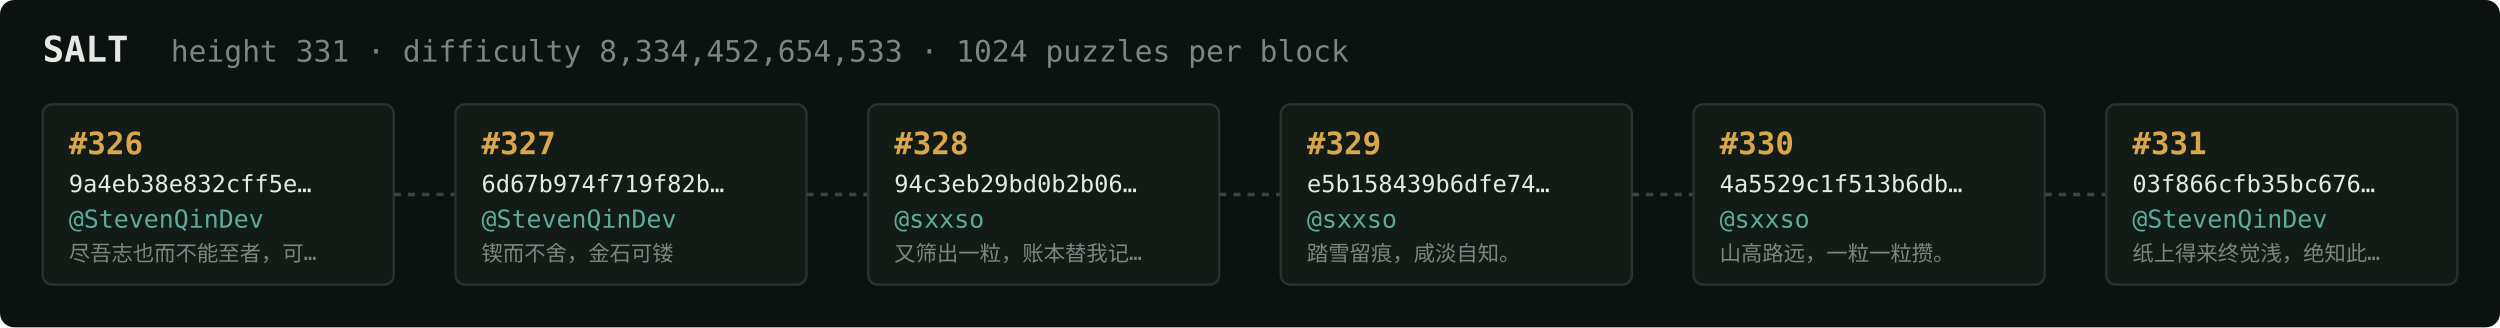
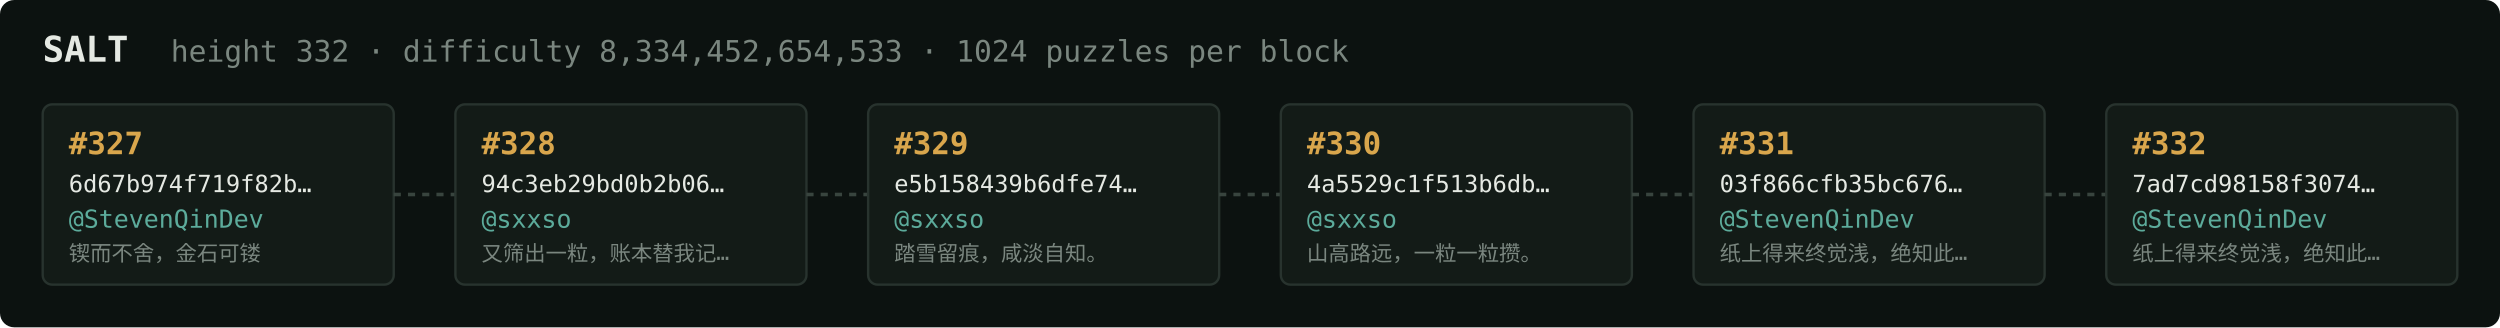
<svg xmlns="http://www.w3.org/2000/svg" width="1054" height="138" viewBox="0 0 1054 138" font-family="ui-monospace,SFMono-Regular,Menlo,monospace">
  <rect fill="#0c1210" width="1054" height="138" rx="6" />
  <text x="18" y="26" fill="#e5e9e3" font-size="15" font-weight="700">SALT</text>
-   <text x="72" y="26" fill="#7a867f" font-size="12.5">height 331 · difficulty 8,334,452,654,533 · 1024 puzzles per block</text>
+   <text x="72" y="26" fill="#7a867f" font-size="12.5">height 332 · difficulty 8,334,452,654,533 · 1024 puzzles per block</text>
  <rect x="18" y="44" width="148" height="76" rx="4" fill="#131b17" stroke="#28332e" stroke-width="1" />
-   <text x="29" y="65" fill="#d9a64c" font-size="13" font-weight="700">#326</text>
-   <text x="29" y="81" fill="#e5e9e3" font-size="10">9a4eb38e832cff5e…</text>
+   <text x="29" y="65" fill="#d9a64c" font-size="13" font-weight="700">#327</text>
+   <text x="29" y="81" fill="#e5e9e3" font-size="10">6d67b974f719f82b…</text>
  <text x="29" y="96" fill="#5cab9b" font-size="10.5">@StevenQinDev</text>
-   <text x="29" y="110" fill="#7a867f" font-size="9">尽吾志也而不能至者，可…</text>
+   <text x="29" y="110" fill="#7a867f" font-size="9">锲而不舍，金石可镂</text>
  <line x1="166" y1="82.0" x2="192" y2="82.0" stroke="#38443e" stroke-width="1.5" stroke-dasharray="3 3" />
  <rect x="192" y="44" width="148" height="76" rx="4" fill="#131b17" stroke="#28332e" stroke-width="1" />
-   <text x="203" y="65" fill="#d9a64c" font-size="13" font-weight="700">#327</text>
-   <text x="203" y="81" fill="#e5e9e3" font-size="10">6d67b974f719f82b…</text>
-   <text x="203" y="96" fill="#5cab9b" font-size="10.5">@StevenQinDev</text>
-   <text x="203" y="110" fill="#7a867f" font-size="9">锲而不舍，金石可镂</text>
+   <text x="203" y="65" fill="#d9a64c" font-size="13" font-weight="700">#328</text>
+   <text x="203" y="81" fill="#e5e9e3" font-size="10">94c3eb29bd0b2b06…</text>
+   <text x="203" y="96" fill="#5cab9b" font-size="10.5">@sxxso</text>
+   <text x="203" y="110" fill="#7a867f" font-size="9">又筛出一粒，账本替我记…</text>
  <line x1="340" y1="82.0" x2="366" y2="82.0" stroke="#38443e" stroke-width="1.5" stroke-dasharray="3 3" />
  <rect x="366" y="44" width="148" height="76" rx="4" fill="#131b17" stroke="#28332e" stroke-width="1" />
-   <text x="377" y="65" fill="#d9a64c" font-size="13" font-weight="700">#328</text>
-   <text x="377" y="81" fill="#e5e9e3" font-size="10">94c3eb29bd0b2b06…</text>
+   <text x="377" y="65" fill="#d9a64c" font-size="13" font-weight="700">#329</text>
+   <text x="377" y="81" fill="#e5e9e3" font-size="10">e5b158439b6dfe74…</text>
  <text x="377" y="96" fill="#5cab9b" font-size="10.5">@sxxso</text>
-   <text x="377" y="110" fill="#7a867f" font-size="9">又筛出一粒，账本替我记…</text>
+   <text x="377" y="110" fill="#7a867f" font-size="9">踏雪留痕，咸淡自知。</text>
  <line x1="514" y1="82.0" x2="540" y2="82.0" stroke="#38443e" stroke-width="1.5" stroke-dasharray="3 3" />
  <rect x="540" y="44" width="148" height="76" rx="4" fill="#131b17" stroke="#28332e" stroke-width="1" />
-   <text x="551" y="65" fill="#d9a64c" font-size="13" font-weight="700">#329</text>
-   <text x="551" y="81" fill="#e5e9e3" font-size="10">e5b158439b6dfe74…</text>
+   <text x="551" y="65" fill="#d9a64c" font-size="13" font-weight="700">#330</text>
+   <text x="551" y="81" fill="#e5e9e3" font-size="10">4a5529c1f513b6db…</text>
  <text x="551" y="96" fill="#5cab9b" font-size="10.5">@sxxso</text>
-   <text x="551" y="110" fill="#7a867f" font-size="9">踏雪留痕，咸淡自知。</text>
+   <text x="551" y="110" fill="#7a867f" font-size="9">山高路远，一粒一粒攒。</text>
  <line x1="688" y1="82.0" x2="714" y2="82.0" stroke="#38443e" stroke-width="1.5" stroke-dasharray="3 3" />
  <rect x="714" y="44" width="148" height="76" rx="4" fill="#131b17" stroke="#28332e" stroke-width="1" />
-   <text x="725" y="65" fill="#d9a64c" font-size="13" font-weight="700">#330</text>
-   <text x="725" y="81" fill="#e5e9e3" font-size="10">4a5529c1f513b6db…</text>
-   <text x="725" y="96" fill="#5cab9b" font-size="10.5">@sxxso</text>
-   <text x="725" y="110" fill="#7a867f" font-size="9">山高路远，一粒一粒攒。</text>
+   <text x="725" y="65" fill="#d9a64c" font-size="13" font-weight="700">#331</text>
+   <text x="725" y="81" fill="#e5e9e3" font-size="10">03f866cfb35bc676…</text>
+   <text x="725" y="96" fill="#5cab9b" font-size="10.5">@StevenQinDev</text>
+   <text x="725" y="110" fill="#7a867f" font-size="9">纸上得来终觉浅，绝知此…</text>
  <line x1="862" y1="82.0" x2="888" y2="82.0" stroke="#38443e" stroke-width="1.5" stroke-dasharray="3 3" />
  <rect x="888" y="44" width="148" height="76" rx="4" fill="#131b17" stroke="#28332e" stroke-width="1" />
-   <text x="899" y="65" fill="#d9a64c" font-size="13" font-weight="700">#331</text>
-   <text x="899" y="81" fill="#e5e9e3" font-size="10">03f866cfb35bc676…</text>
+   <text x="899" y="65" fill="#d9a64c" font-size="13" font-weight="700">#332</text>
+   <text x="899" y="81" fill="#e5e9e3" font-size="10">7ad7cd98158f3074…</text>
  <text x="899" y="96" fill="#5cab9b" font-size="10.5">@StevenQinDev</text>
  <text x="899" y="110" fill="#7a867f" font-size="9">纸上得来终觉浅，绝知此…</text>
</svg>
